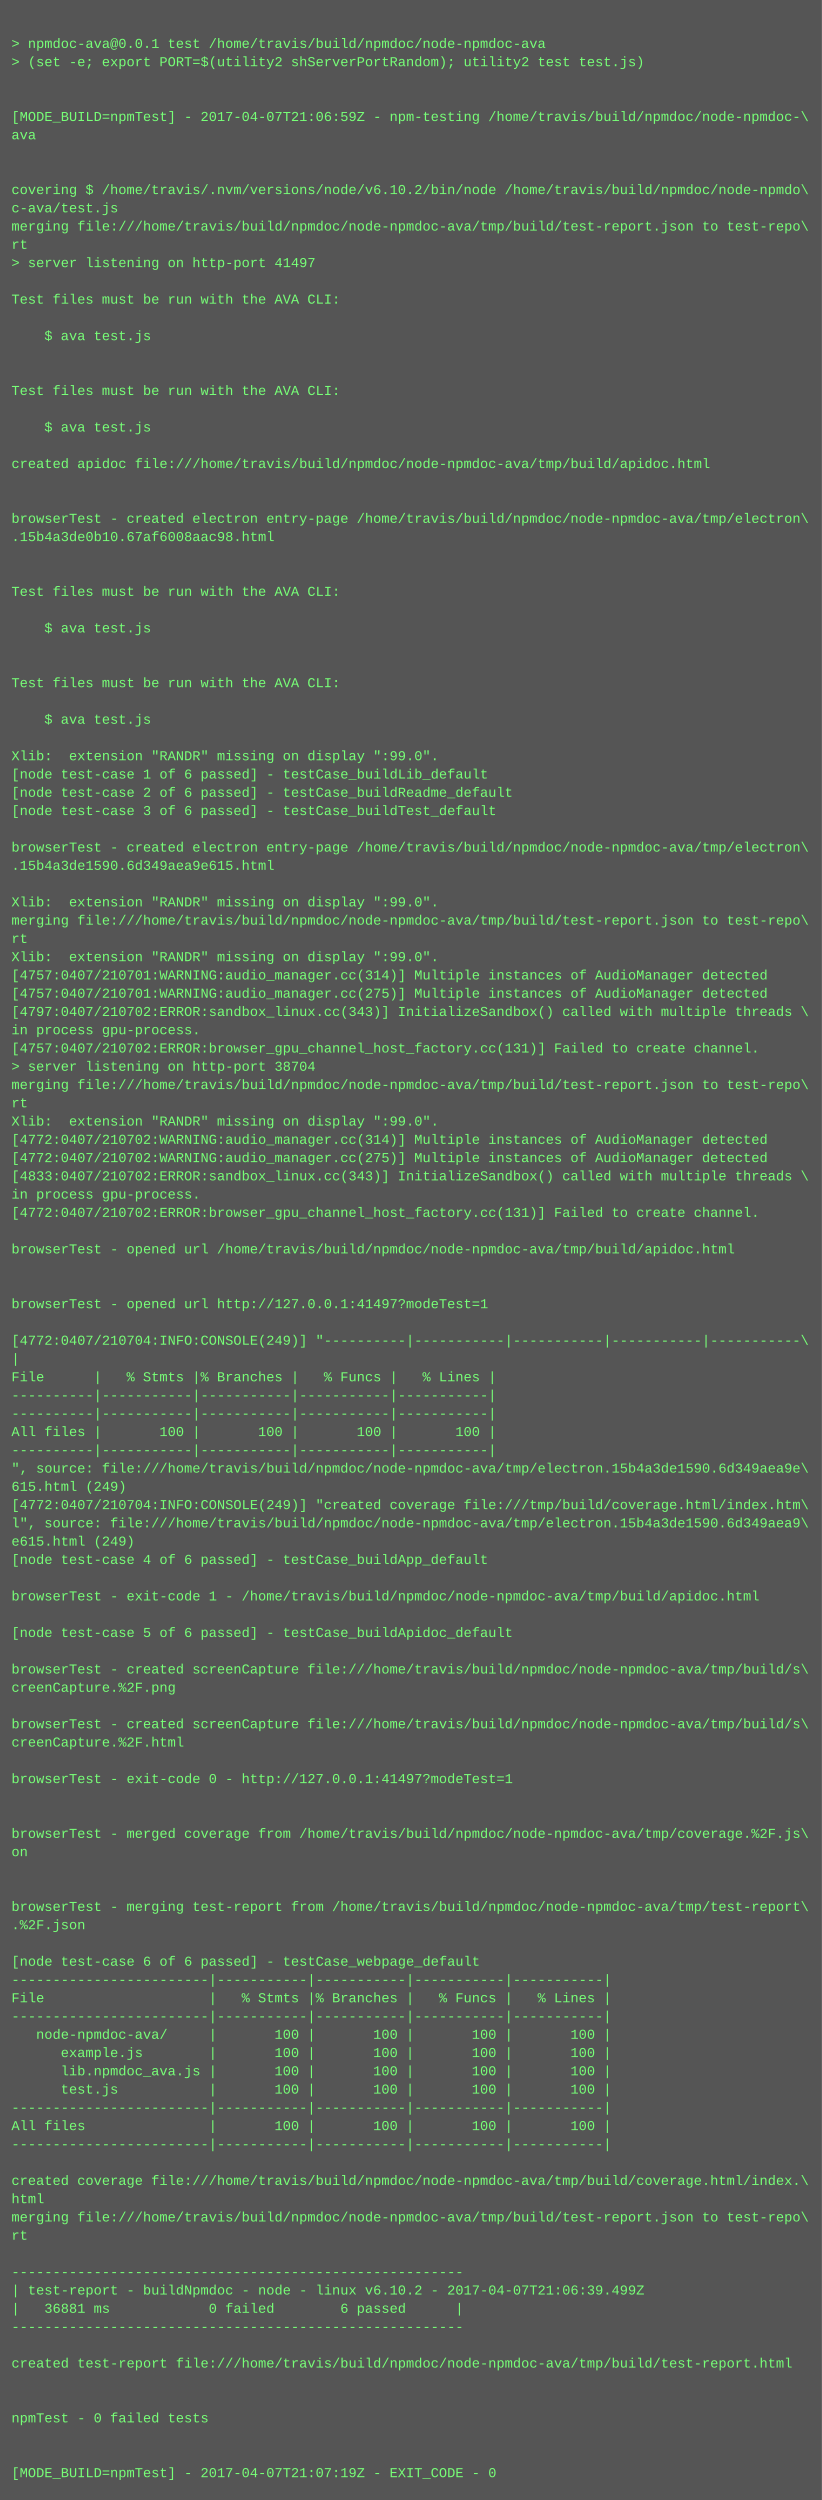
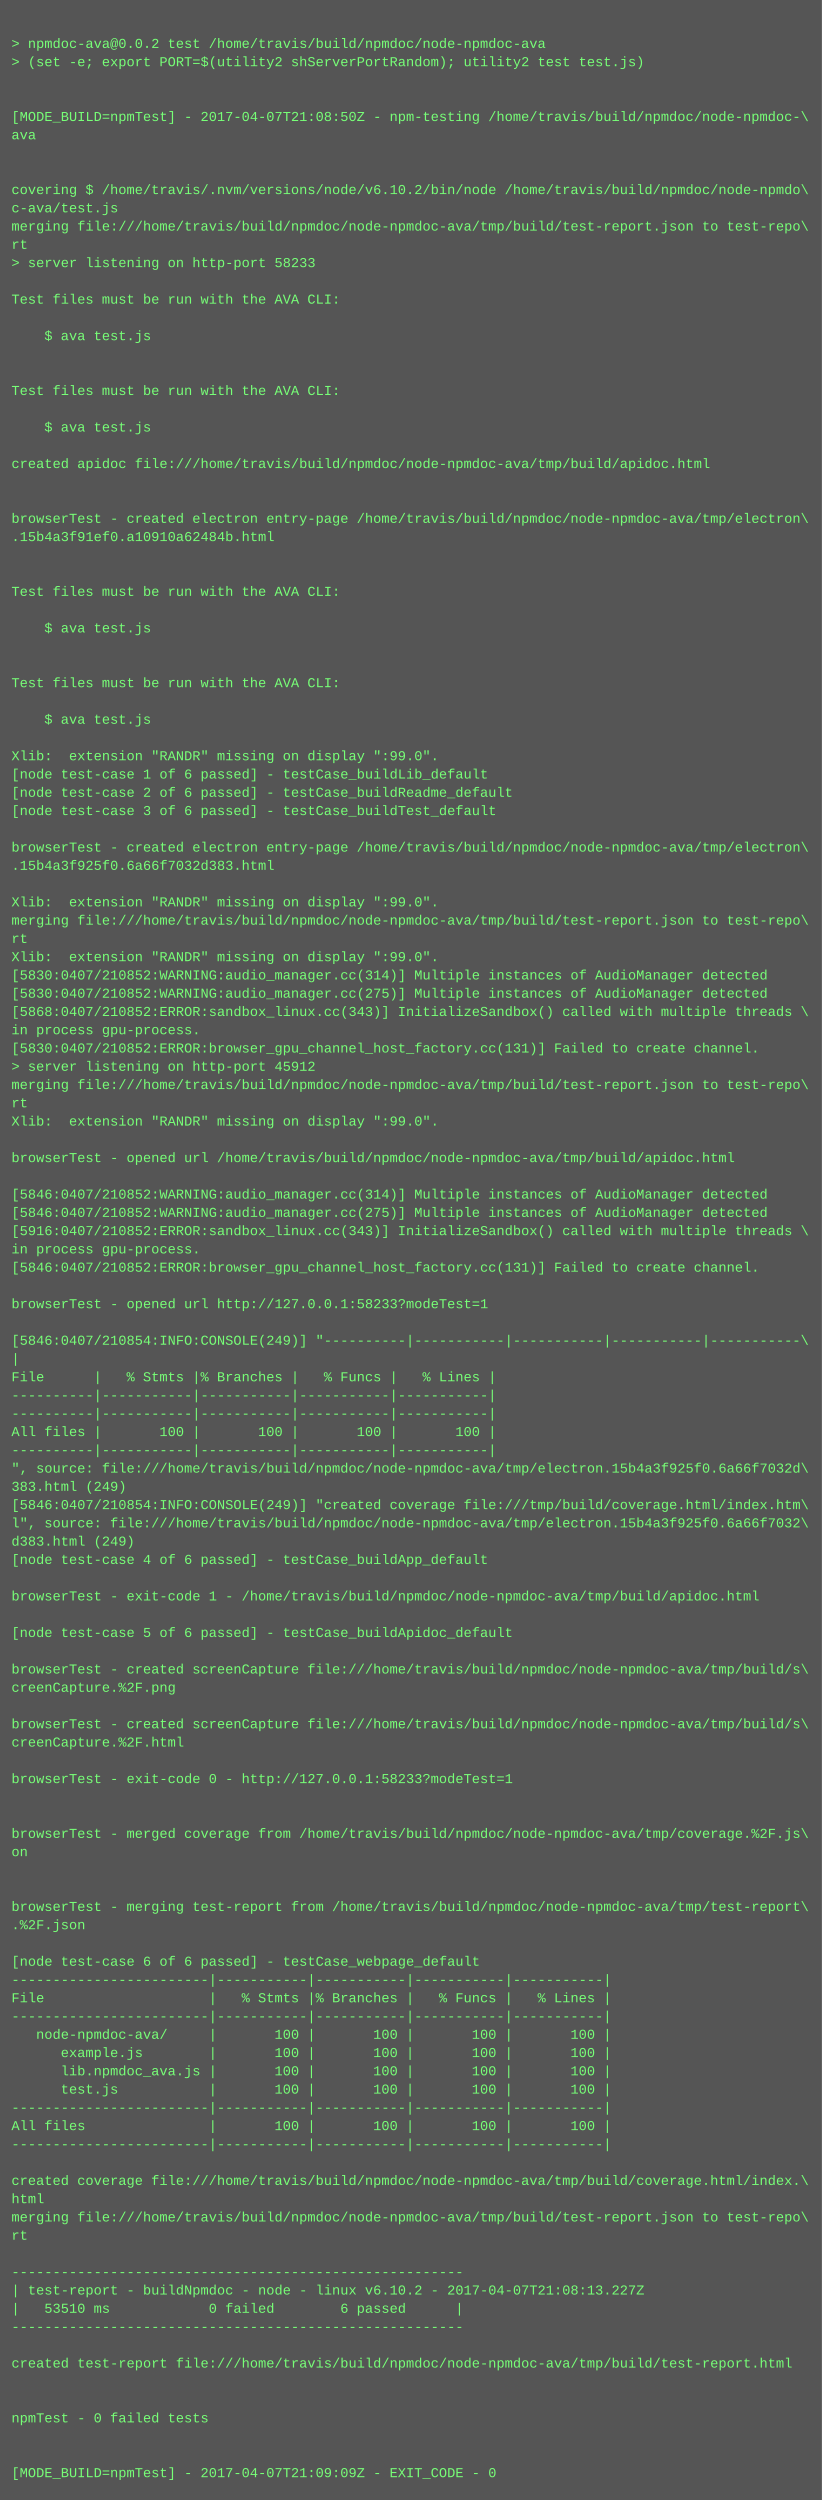
<svg xmlns="http://www.w3.org/2000/svg" height="2190" width="720">
  <rect height="2190" fill="#555" width="720" />
  <text fill="#7f7" font-family="Courier New" font-size="12" xml:space="preserve">
    <tspan x="10" y="26" />
-     <tspan x="10" y="42">&gt; npmdoc-ava@0.0.1 test /home/travis/build/npmdoc/node-npmdoc-ava</tspan>
+     <tspan x="10" y="42">&gt; npmdoc-ava@0.0.2 test /home/travis/build/npmdoc/node-npmdoc-ava</tspan>
    <tspan x="10" y="58">&gt; (set -e; export PORT=$(utility2 shServerPortRandom); utility2 test test.js)</tspan>
    <tspan x="10" y="74" />
    <tspan x="10" y="90" />
-     <tspan x="10" y="106">[MODE_BUILD=npmTest] - 2017-04-07T21:06:59Z - npm-testing /home/travis/build/npmdoc/node-npmdoc-\</tspan>
+     <tspan x="10" y="106">[MODE_BUILD=npmTest] - 2017-04-07T21:08:50Z - npm-testing /home/travis/build/npmdoc/node-npmdoc-\</tspan>
    <tspan x="10" y="122">ava</tspan>
    <tspan x="10" y="138" />
    <tspan x="10" y="154" />
    <tspan x="10" y="170">covering $ /home/travis/.nvm/versions/node/v6.10.2/bin/node /home/travis/build/npmdoc/node-npmdo\</tspan>
    <tspan x="10" y="186">c-ava/test.js</tspan>
    <tspan x="10" y="202">merging file:///home/travis/build/npmdoc/node-npmdoc-ava/tmp/build/test-report.json to test-repo\</tspan>
    <tspan x="10" y="218">rt</tspan>
-     <tspan x="10" y="234">&gt; server listening on http-port 41497</tspan>
+     <tspan x="10" y="234">&gt; server listening on http-port 58233</tspan>
    <tspan x="10" y="250" />
    <tspan x="10" y="266">Test files must be run with the AVA CLI:</tspan>
    <tspan x="10" y="282" />
    <tspan x="10" y="298">    $ ava test.js</tspan>
    <tspan x="10" y="314" />
    <tspan x="10" y="330" />
    <tspan x="10" y="346">Test files must be run with the AVA CLI:</tspan>
    <tspan x="10" y="362" />
    <tspan x="10" y="378">    $ ava test.js</tspan>
    <tspan x="10" y="394" />
    <tspan x="10" y="410">created apidoc file:///home/travis/build/npmdoc/node-npmdoc-ava/tmp/build/apidoc.html</tspan>
    <tspan x="10" y="426" />
    <tspan x="10" y="442" />
    <tspan x="10" y="458">browserTest - created electron entry-page /home/travis/build/npmdoc/node-npmdoc-ava/tmp/electron\</tspan>
-     <tspan x="10" y="474">.15b4a3de0b10.67af6008aac98.html</tspan>
+     <tspan x="10" y="474">.15b4a3f91ef0.a10910a62484b.html</tspan>
    <tspan x="10" y="490" />
    <tspan x="10" y="506" />
    <tspan x="10" y="522">Test files must be run with the AVA CLI:</tspan>
    <tspan x="10" y="538" />
    <tspan x="10" y="554">    $ ava test.js</tspan>
    <tspan x="10" y="570" />
    <tspan x="10" y="586" />
    <tspan x="10" y="602">Test files must be run with the AVA CLI:</tspan>
    <tspan x="10" y="618" />
    <tspan x="10" y="634">    $ ava test.js</tspan>
    <tspan x="10" y="650" />
    <tspan x="10" y="666">Xlib:  extension "RANDR" missing on display ":99.0".</tspan>
    <tspan x="10" y="682">[node test-case 1 of 6 passed] - testCase_buildLib_default</tspan>
    <tspan x="10" y="698">[node test-case 2 of 6 passed] - testCase_buildReadme_default</tspan>
    <tspan x="10" y="714">[node test-case 3 of 6 passed] - testCase_buildTest_default</tspan>
    <tspan x="10" y="730" />
    <tspan x="10" y="746">browserTest - created electron entry-page /home/travis/build/npmdoc/node-npmdoc-ava/tmp/electron\</tspan>
-     <tspan x="10" y="762">.15b4a3de1590.6d349aea9e615.html</tspan>
+     <tspan x="10" y="762">.15b4a3f925f0.6a66f7032d383.html</tspan>
    <tspan x="10" y="778" />
    <tspan x="10" y="794">Xlib:  extension "RANDR" missing on display ":99.0".</tspan>
    <tspan x="10" y="810">merging file:///home/travis/build/npmdoc/node-npmdoc-ava/tmp/build/test-report.json to test-repo\</tspan>
    <tspan x="10" y="826">rt</tspan>
    <tspan x="10" y="842">Xlib:  extension "RANDR" missing on display ":99.0".</tspan>
-     <tspan x="10" y="858">[4757:0407/210701:WARNING:audio_manager.cc(314)] Multiple instances of AudioManager detected</tspan>
-     <tspan x="10" y="874">[4757:0407/210701:WARNING:audio_manager.cc(275)] Multiple instances of AudioManager detected</tspan>
-     <tspan x="10" y="890">[4797:0407/210702:ERROR:sandbox_linux.cc(343)] InitializeSandbox() called with multiple threads \</tspan>
+     <tspan x="10" y="858">[5830:0407/210852:WARNING:audio_manager.cc(314)] Multiple instances of AudioManager detected</tspan>
+     <tspan x="10" y="874">[5830:0407/210852:WARNING:audio_manager.cc(275)] Multiple instances of AudioManager detected</tspan>
+     <tspan x="10" y="890">[5868:0407/210852:ERROR:sandbox_linux.cc(343)] InitializeSandbox() called with multiple threads \</tspan>
    <tspan x="10" y="906">in process gpu-process. </tspan>
-     <tspan x="10" y="922">[4757:0407/210702:ERROR:browser_gpu_channel_host_factory.cc(131)] Failed to create channel.</tspan>
-     <tspan x="10" y="938">&gt; server listening on http-port 38704</tspan>
+     <tspan x="10" y="922">[5830:0407/210852:ERROR:browser_gpu_channel_host_factory.cc(131)] Failed to create channel.</tspan>
+     <tspan x="10" y="938">&gt; server listening on http-port 45912</tspan>
    <tspan x="10" y="954">merging file:///home/travis/build/npmdoc/node-npmdoc-ava/tmp/build/test-report.json to test-repo\</tspan>
    <tspan x="10" y="970">rt</tspan>
    <tspan x="10" y="986">Xlib:  extension "RANDR" missing on display ":99.0".</tspan>
-     <tspan x="10" y="1002">[4772:0407/210702:WARNING:audio_manager.cc(314)] Multiple instances of AudioManager detected</tspan>
-     <tspan x="10" y="1018">[4772:0407/210702:WARNING:audio_manager.cc(275)] Multiple instances of AudioManager detected</tspan>
-     <tspan x="10" y="1034">[4833:0407/210702:ERROR:sandbox_linux.cc(343)] InitializeSandbox() called with multiple threads \</tspan>
-     <tspan x="10" y="1050">in process gpu-process. </tspan>
-     <tspan x="10" y="1066">[4772:0407/210702:ERROR:browser_gpu_channel_host_factory.cc(131)] Failed to create channel.</tspan>
-     <tspan x="10" y="1082" />
-     <tspan x="10" y="1098">browserTest - opened url /home/travis/build/npmdoc/node-npmdoc-ava/tmp/build/apidoc.html</tspan>
-     <tspan x="10" y="1114" />
+     <tspan x="10" y="1002" />
+     <tspan x="10" y="1018">browserTest - opened url /home/travis/build/npmdoc/node-npmdoc-ava/tmp/build/apidoc.html</tspan>
+     <tspan x="10" y="1034" />
+     <tspan x="10" y="1050">[5846:0407/210852:WARNING:audio_manager.cc(314)] Multiple instances of AudioManager detected</tspan>
+     <tspan x="10" y="1066">[5846:0407/210852:WARNING:audio_manager.cc(275)] Multiple instances of AudioManager detected</tspan>
+     <tspan x="10" y="1082">[5916:0407/210852:ERROR:sandbox_linux.cc(343)] InitializeSandbox() called with multiple threads \</tspan>
+     <tspan x="10" y="1098">in process gpu-process. </tspan>
+     <tspan x="10" y="1114">[5846:0407/210852:ERROR:browser_gpu_channel_host_factory.cc(131)] Failed to create channel.</tspan>
    <tspan x="10" y="1130" />
-     <tspan x="10" y="1146">browserTest - opened url http://127.0.0.1:41497?modeTest=1</tspan>
+     <tspan x="10" y="1146">browserTest - opened url http://127.0.0.1:58233?modeTest=1</tspan>
    <tspan x="10" y="1162" />
-     <tspan x="10" y="1178">[4772:0407/210704:INFO:CONSOLE(249)] "----------|-----------|-----------|-----------|-----------\</tspan>
+     <tspan x="10" y="1178">[5846:0407/210854:INFO:CONSOLE(249)] "----------|-----------|-----------|-----------|-----------\</tspan>
    <tspan x="10" y="1194">|</tspan>
    <tspan x="10" y="1210">File      |   % Stmts |% Branches |   % Funcs |   % Lines |</tspan>
    <tspan x="10" y="1226">----------|-----------|-----------|-----------|-----------|</tspan>
    <tspan x="10" y="1242">----------|-----------|-----------|-----------|-----------|</tspan>
    <tspan x="10" y="1258">All files |       100 |       100 |       100 |       100 |</tspan>
    <tspan x="10" y="1274">----------|-----------|-----------|-----------|-----------|</tspan>
-     <tspan x="10" y="1290">", source: file:///home/travis/build/npmdoc/node-npmdoc-ava/tmp/electron.15b4a3de1590.6d349aea9e\</tspan>
-     <tspan x="10" y="1306">615.html (249)</tspan>
-     <tspan x="10" y="1322">[4772:0407/210704:INFO:CONSOLE(249)] "created coverage file:///tmp/build/coverage.html/index.htm\</tspan>
-     <tspan x="10" y="1338">l", source: file:///home/travis/build/npmdoc/node-npmdoc-ava/tmp/electron.15b4a3de1590.6d349aea9\</tspan>
-     <tspan x="10" y="1354">e615.html (249)</tspan>
+     <tspan x="10" y="1290">", source: file:///home/travis/build/npmdoc/node-npmdoc-ava/tmp/electron.15b4a3f925f0.6a66f7032d\</tspan>
+     <tspan x="10" y="1306">383.html (249)</tspan>
+     <tspan x="10" y="1322">[5846:0407/210854:INFO:CONSOLE(249)] "created coverage file:///tmp/build/coverage.html/index.htm\</tspan>
+     <tspan x="10" y="1338">l", source: file:///home/travis/build/npmdoc/node-npmdoc-ava/tmp/electron.15b4a3f925f0.6a66f7032\</tspan>
+     <tspan x="10" y="1354">d383.html (249)</tspan>
    <tspan x="10" y="1370">[node test-case 4 of 6 passed] - testCase_buildApp_default</tspan>
    <tspan x="10" y="1386" />
    <tspan x="10" y="1402">browserTest - exit-code 1 - /home/travis/build/npmdoc/node-npmdoc-ava/tmp/build/apidoc.html</tspan>
    <tspan x="10" y="1418" />
    <tspan x="10" y="1434">[node test-case 5 of 6 passed] - testCase_buildApidoc_default</tspan>
    <tspan x="10" y="1450" />
    <tspan x="10" y="1466">browserTest - created screenCapture file:///home/travis/build/npmdoc/node-npmdoc-ava/tmp/build/s\</tspan>
    <tspan x="10" y="1482">creenCapture.%2F.png</tspan>
    <tspan x="10" y="1498" />
    <tspan x="10" y="1514">browserTest - created screenCapture file:///home/travis/build/npmdoc/node-npmdoc-ava/tmp/build/s\</tspan>
    <tspan x="10" y="1530">creenCapture.%2F.html</tspan>
    <tspan x="10" y="1546" />
-     <tspan x="10" y="1562">browserTest - exit-code 0 - http://127.0.0.1:41497?modeTest=1</tspan>
+     <tspan x="10" y="1562">browserTest - exit-code 0 - http://127.0.0.1:58233?modeTest=1</tspan>
    <tspan x="10" y="1578" />
    <tspan x="10" y="1594" />
    <tspan x="10" y="1610">browserTest - merged coverage from /home/travis/build/npmdoc/node-npmdoc-ava/tmp/coverage.%2F.js\</tspan>
    <tspan x="10" y="1626">on</tspan>
    <tspan x="10" y="1642" />
    <tspan x="10" y="1658" />
    <tspan x="10" y="1674">browserTest - merging test-report from /home/travis/build/npmdoc/node-npmdoc-ava/tmp/test-report\</tspan>
    <tspan x="10" y="1690">.%2F.json</tspan>
    <tspan x="10" y="1706" />
    <tspan x="10" y="1722">[node test-case 6 of 6 passed] - testCase_webpage_default</tspan>
    <tspan x="10" y="1738">------------------------|-----------|-----------|-----------|-----------|</tspan>
    <tspan x="10" y="1754">File                    |   % Stmts |% Branches |   % Funcs |   % Lines |</tspan>
    <tspan x="10" y="1770">------------------------|-----------|-----------|-----------|-----------|</tspan>
    <tspan x="10" y="1786">   node-npmdoc-ava/     |       100 |       100 |       100 |       100 |</tspan>
    <tspan x="10" y="1802">      example.js        |       100 |       100 |       100 |       100 |</tspan>
    <tspan x="10" y="1818">      lib.npmdoc_ava.js |       100 |       100 |       100 |       100 |</tspan>
    <tspan x="10" y="1834">      test.js           |       100 |       100 |       100 |       100 |</tspan>
    <tspan x="10" y="1850">------------------------|-----------|-----------|-----------|-----------|</tspan>
    <tspan x="10" y="1866">All files               |       100 |       100 |       100 |       100 |</tspan>
    <tspan x="10" y="1882">------------------------|-----------|-----------|-----------|-----------|</tspan>
    <tspan x="10" y="1898" />
    <tspan x="10" y="1914">created coverage file:///home/travis/build/npmdoc/node-npmdoc-ava/tmp/build/coverage.html/index.\</tspan>
    <tspan x="10" y="1930">html</tspan>
    <tspan x="10" y="1946">merging file:///home/travis/build/npmdoc/node-npmdoc-ava/tmp/build/test-report.json to test-repo\</tspan>
    <tspan x="10" y="1962">rt</tspan>
    <tspan x="10" y="1978" />
    <tspan x="10" y="1994">-------------------------------------------------------</tspan>
-     <tspan x="10" y="2010">| test-report - buildNpmdoc - node - linux v6.10.2 - 2017-04-07T21:06:39.499Z</tspan>
-     <tspan x="10" y="2026">|   36881 ms            0 failed        6 passed      |</tspan>
+     <tspan x="10" y="2010">| test-report - buildNpmdoc - node - linux v6.10.2 - 2017-04-07T21:08:13.227Z</tspan>
+     <tspan x="10" y="2026">|   53510 ms            0 failed        6 passed      |</tspan>
    <tspan x="10" y="2042">-------------------------------------------------------</tspan>
    <tspan x="10" y="2058" />
    <tspan x="10" y="2074">created test-report file:///home/travis/build/npmdoc/node-npmdoc-ava/tmp/build/test-report.html</tspan>
    <tspan x="10" y="2090" />
    <tspan x="10" y="2106" />
    <tspan x="10" y="2122">npmTest - 0 failed tests</tspan>
    <tspan x="10" y="2138" />
    <tspan x="10" y="2154" />
-     <tspan x="10" y="2170">[MODE_BUILD=npmTest] - 2017-04-07T21:07:19Z - EXIT_CODE - 0</tspan>
+     <tspan x="10" y="2170">[MODE_BUILD=npmTest] - 2017-04-07T21:09:09Z - EXIT_CODE - 0</tspan>
  </text>
</svg>
